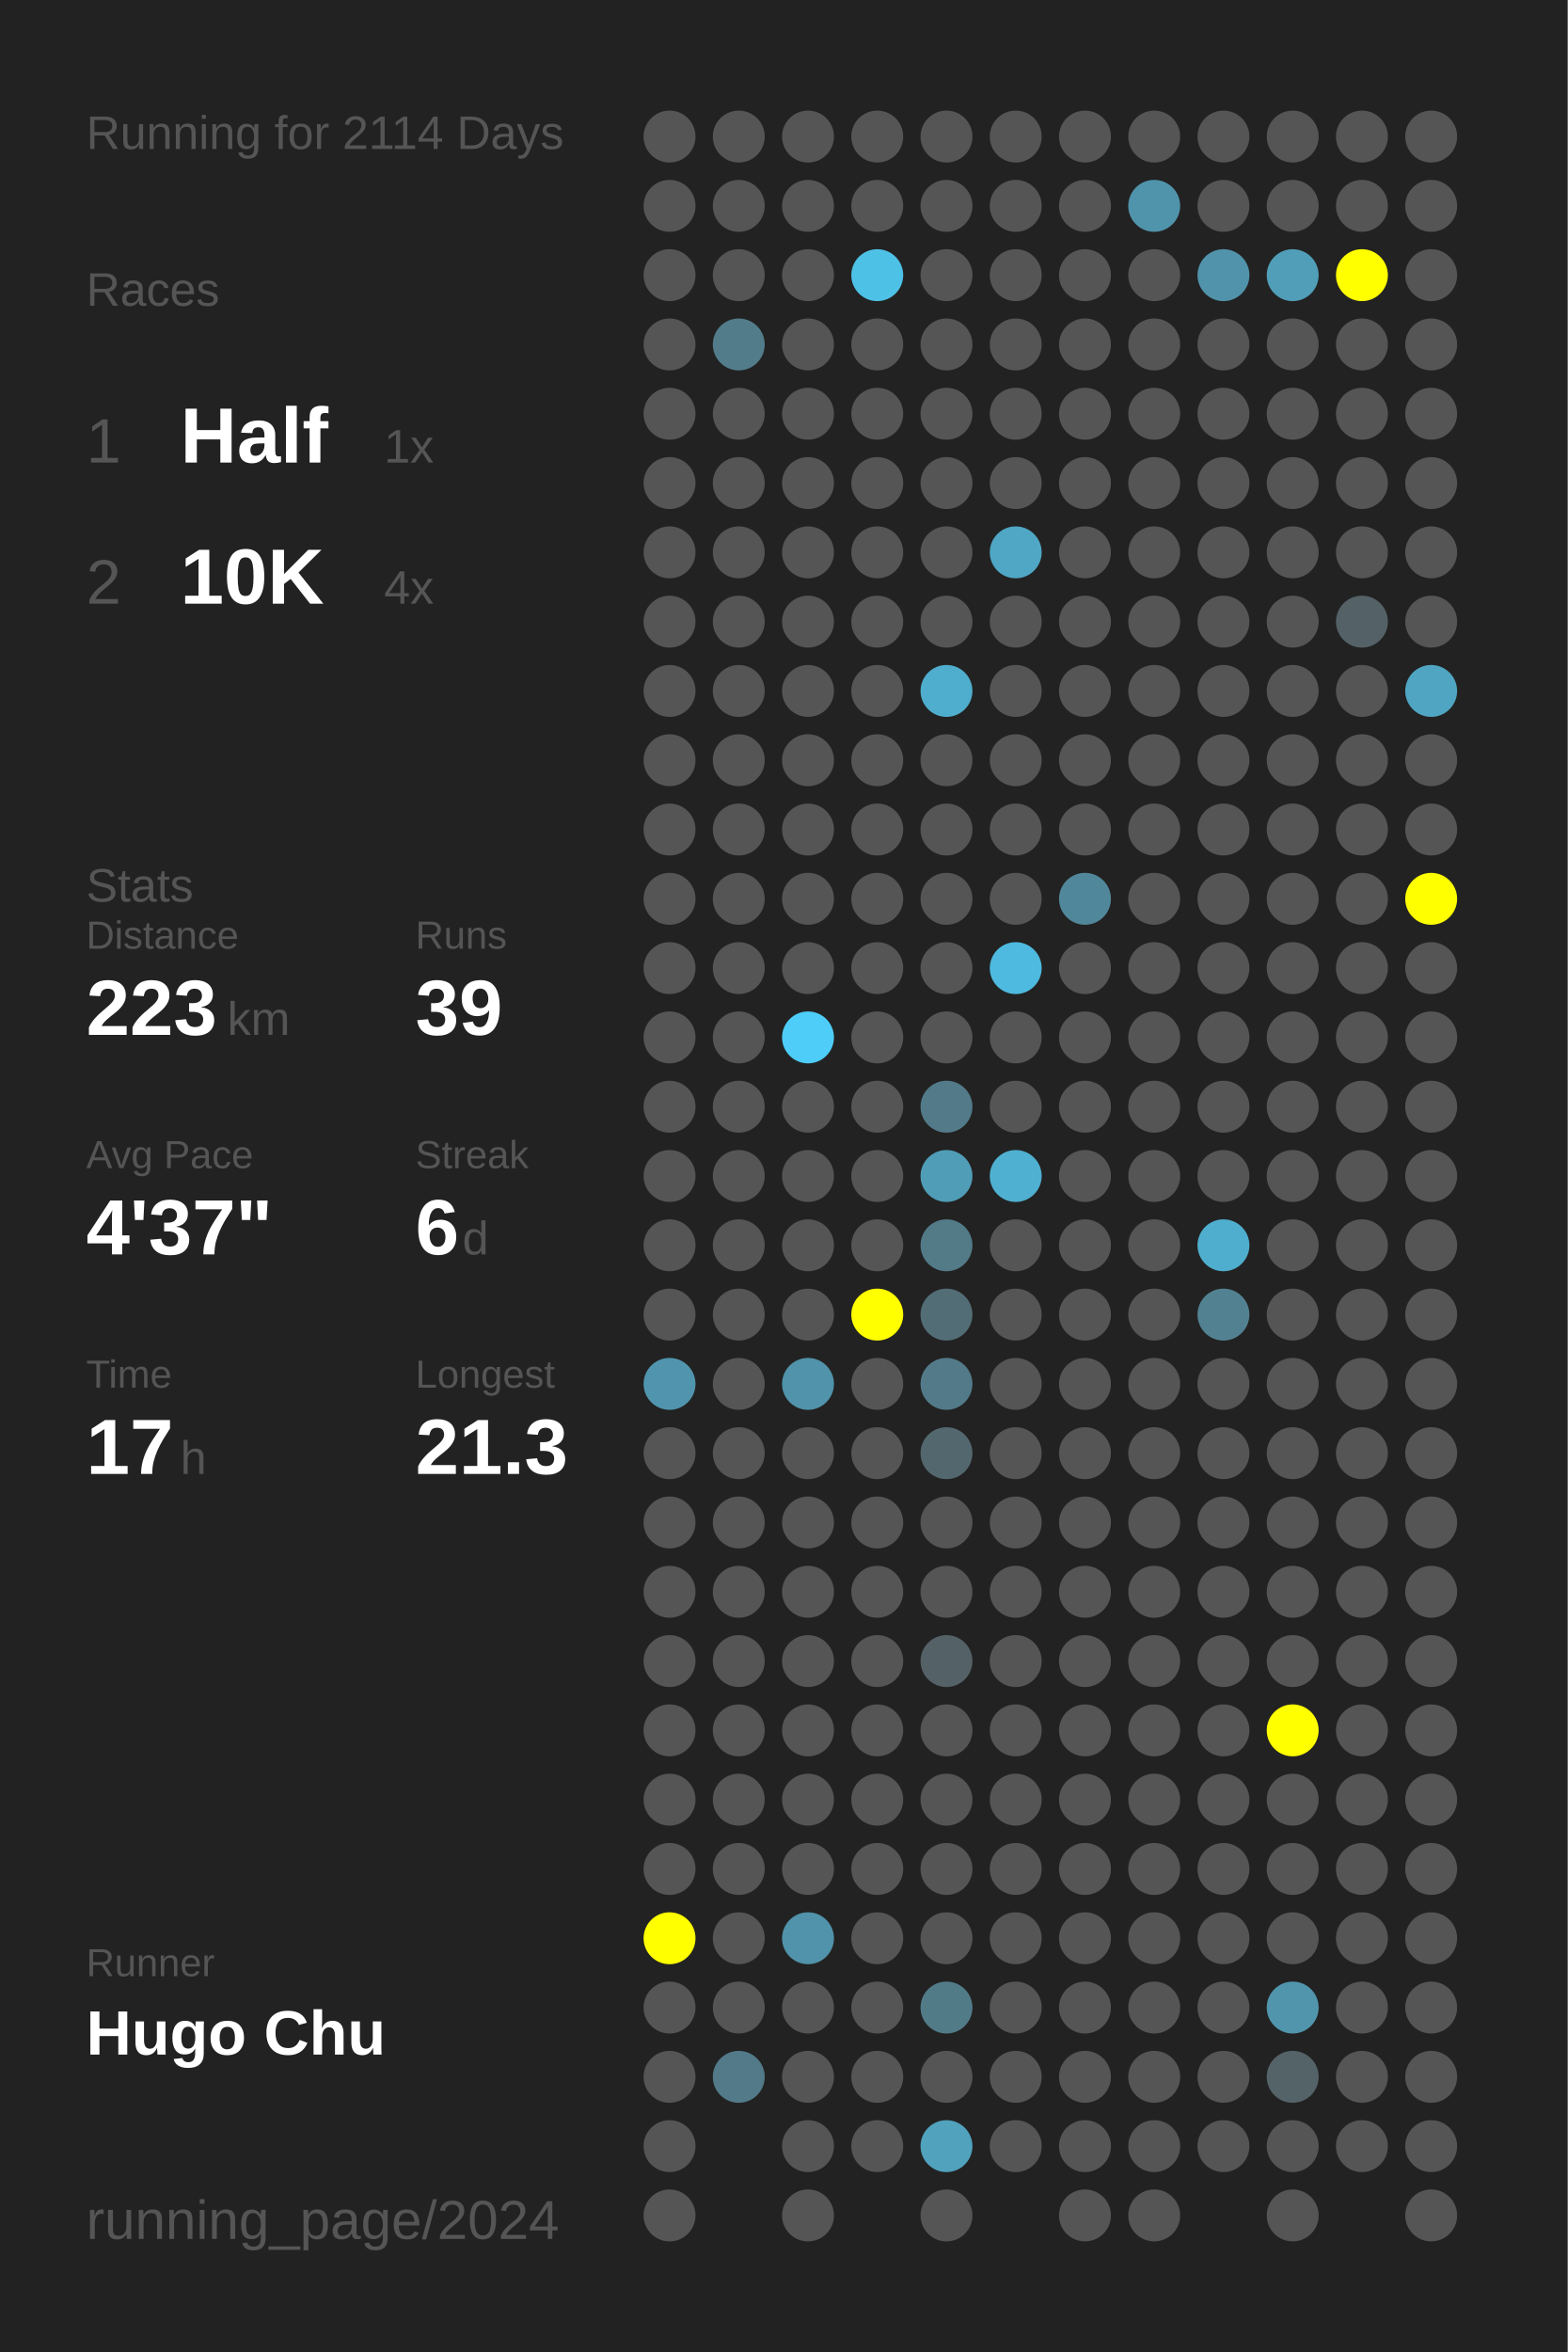
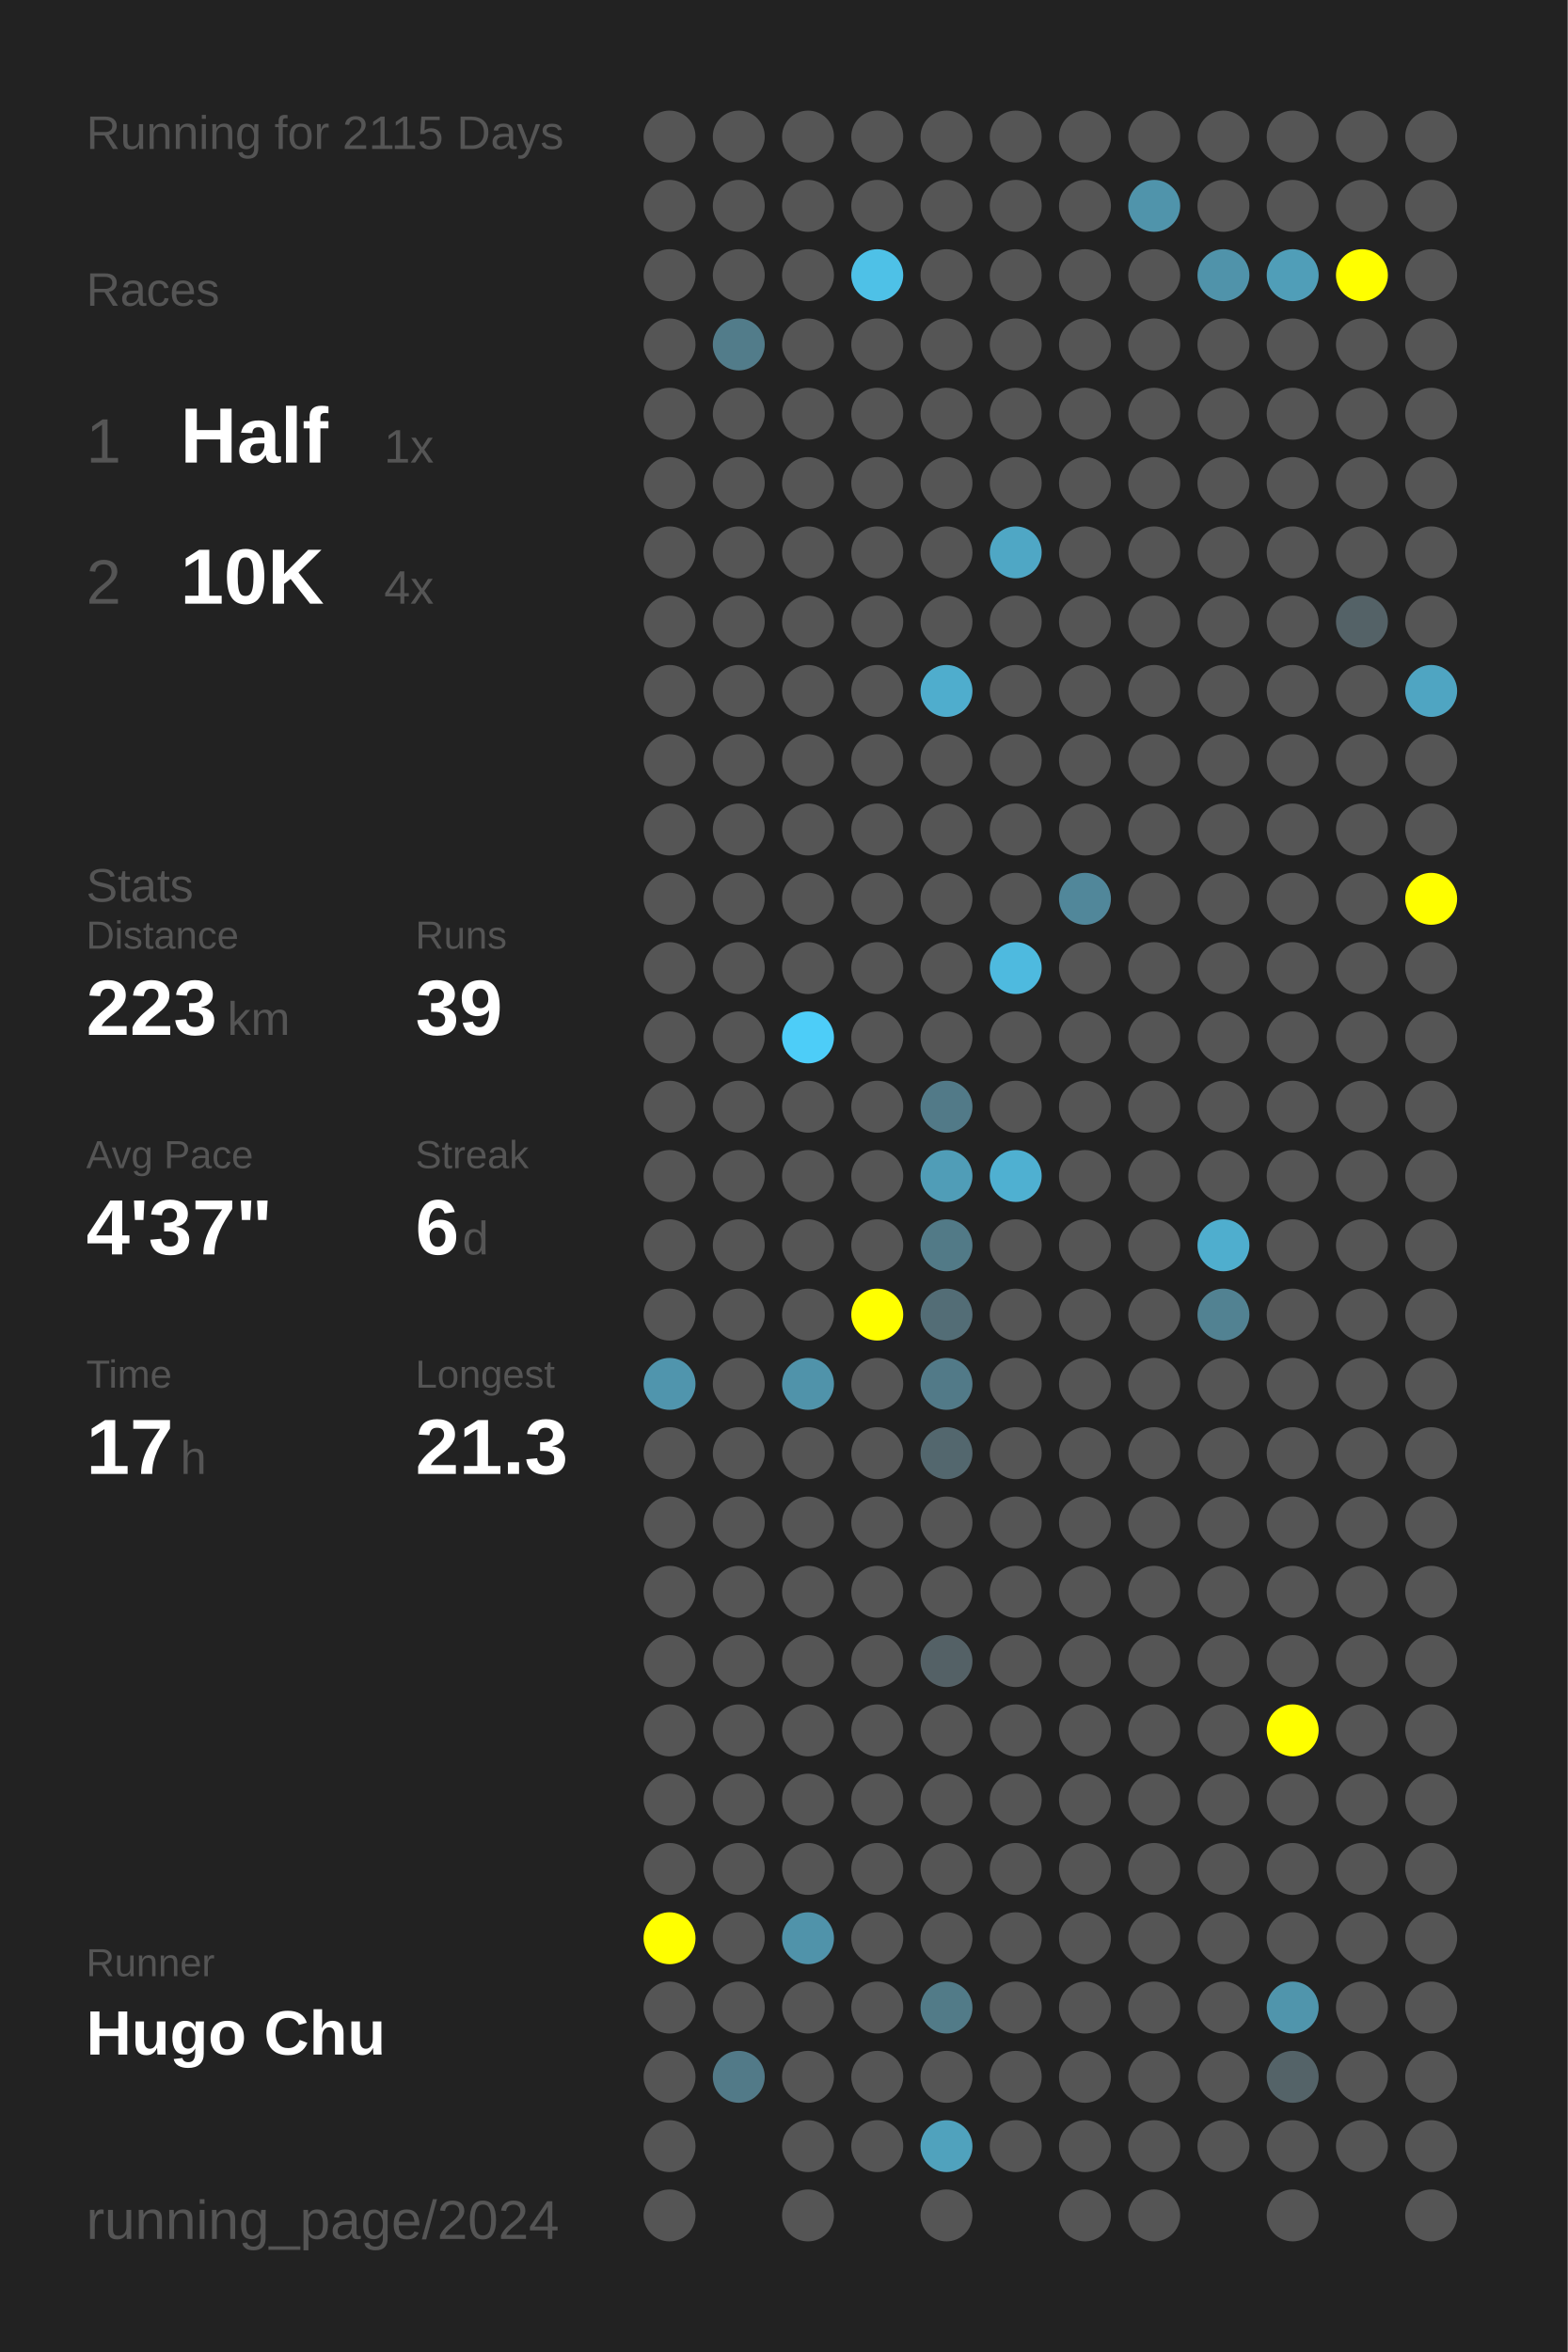
<svg xmlns="http://www.w3.org/2000/svg" baseProfile="full" height="300mm" version="1.1" viewBox="0,0,200,300" width="200mm">
  <defs />
  <rect fill="#222222" height="300" width="200" x="0" y="0" />
-   <text fill="#555555" style="font-size:6px; font-family:Arial;" x="11" y="19">Running for 2114 Days</text>
+   <text fill="#555555" style="font-size:6px; font-family:Arial;" x="11" y="19">Running for 2115 Days</text>
  <text fill="#555555" style="font-size:6px; font-family:Arial;" x="11" y="39">Races</text>
  <text fill="#555555" style="font-size:8px; font-family:Arial;" x="11" y="59">1</text>
  <text fill="#FFFFFF" style="font-size:10px; font-family:Arial; font-weight:bold;" x="23" y="59">Half</text>
  <text fill="#555555" style="font-size:6px; font-family:Arial;" x="49" y="59">1x</text>
  <text fill="#555555" style="font-size:8px; font-family:Arial;" x="11" y="77">2</text>
  <text fill="#FFFFFF" style="font-size:10px; font-family:Arial; font-weight:bold;" x="23" y="77">10K</text>
  <text fill="#555555" style="font-size:6px; font-family:Arial;" x="49" y="77">4x</text>
  <text fill="#555555" style="font-size:6px; font-family:Arial;" x="11" y="115">Stats</text>
  <text fill="#555555" style="font-size:5px; font-family:Arial;" x="11" y="121">Distance</text>
  <text fill="#FFFFFF" style="font-size:10px; font-family:Arial; font-weight:bold;" x="11" y="132">223</text>
  <text fill="#555555" style="font-size:6px; font-family:Arial;" x="29" y="132">km</text>
  <text fill="#555555" style="font-size:5px; font-family:Arial;" x="53" y="121">Runs</text>
  <text fill="#FFFFFF" style="font-size:10px; font-family:Arial; font-weight:bold;" x="53" y="132">39</text>
  <text fill="#555555" style="font-size:5px; font-family:Arial;" x="11" y="149">Avg Pace</text>
  <text fill="#FFFFFF" style="font-size:10px; font-family:Arial; font-weight:bold;" x="11" y="160">4'37"</text>
  <text fill="#555555" style="font-size:5px; font-family:Arial;" x="53" y="149">Streak</text>
  <text fill="#FFFFFF" style="font-size:10px; font-family:Arial; font-weight:bold;" x="53" y="160">6</text>
  <text fill="#555555" style="font-size:6px; font-family:Arial;" x="59" y="160">d</text>
  <text fill="#555555" style="font-size:5px; font-family:Arial;" x="11" y="177">Time</text>
  <text fill="#FFFFFF" style="font-size:10px; font-family:Arial; font-weight:bold;" x="11" y="188">17</text>
  <text fill="#555555" style="font-size:6px; font-family:Arial;" x="23" y="188">h</text>
  <text fill="#555555" style="font-size:5px; font-family:Arial;" x="53" y="177">Longest</text>
  <text fill="#FFFFFF" style="font-size:10px; font-family:Arial; font-weight:bold;" x="53" y="188">21.3</text>
  <text fill="#555555" style="font-size:5px; font-family:Arial;" x="11" y="252.065">Runner</text>
  <text fill="#FFFFFF" style="font-size:8px; font-family:Arial; font-weight:bold;" x="11" y="262.065">Hugo Chu</text>
  <text fill="#555555" style="font-size:7px; font-family:Arial;" x="11" y="285.581">running_page/2024</text>
  <circle cx="85.417" cy="17.419" fill="#555555" r="3.312" />
  <circle cx="85.417" cy="26.258" fill="#555555" r="3.312" />
  <circle cx="85.417" cy="35.097" fill="#555555" r="3.312" />
  <circle cx="85.417" cy="43.935" fill="#555555" r="3.312" />
  <circle cx="85.417" cy="52.774" fill="#555555" r="3.312" />
  <circle cx="85.417" cy="61.613" fill="#555555" r="3.312" />
  <circle cx="85.417" cy="70.452" fill="#555555" r="3.312" />
  <circle cx="85.417" cy="79.29" fill="#555555" r="3.312" />
  <circle cx="85.417" cy="88.129" fill="#555555" r="3.312" />
  <circle cx="85.417" cy="96.968" fill="#555555" r="3.312" />
  <circle cx="85.417" cy="105.806" fill="#555555" r="3.312" />
  <circle cx="85.417" cy="114.645" fill="#555555" r="3.312" />
  <circle cx="85.417" cy="123.484" fill="#555555" r="3.312" />
  <circle cx="85.417" cy="132.323" fill="#555555" r="3.312" />
  <circle cx="85.417" cy="141.161" fill="#555555" r="3.312" />
  <circle cx="85.417" cy="150" fill="#555555" r="3.312" />
  <circle cx="85.417" cy="158.839" fill="#555555" r="3.312" />
  <circle cx="85.417" cy="167.677" fill="#555555" r="3.312" />
  <circle cx="85.417" cy="176.516" fill="#5095ad" r="3.312" />
  <circle cx="85.417" cy="185.355" fill="#555555" r="3.312" />
  <circle cx="85.417" cy="194.194" fill="#555555" r="3.312" />
  <circle cx="85.417" cy="203.032" fill="#555555" r="3.312" />
  <circle cx="85.417" cy="211.871" fill="#555555" r="3.312" />
  <circle cx="85.417" cy="220.71" fill="#555555" r="3.312" />
  <circle cx="85.417" cy="229.548" fill="#555555" r="3.312" />
  <circle cx="85.417" cy="238.387" fill="#555555" r="3.312" />
  <circle cx="85.417" cy="247.226" fill="#FFFF00" r="3.312" />
  <circle cx="85.417" cy="256.065" fill="#555555" r="3.312" />
  <circle cx="85.417" cy="264.903" fill="#555555" r="3.312" />
  <circle cx="85.417" cy="273.742" fill="#555555" r="3.312" />
  <circle cx="85.417" cy="282.581" fill="#555555" r="3.312" />
  <circle cx="94.25" cy="17.419" fill="#555555" r="3.312" />
  <circle cx="94.25" cy="26.258" fill="#555555" r="3.312" />
  <circle cx="94.25" cy="35.097" fill="#555555" r="3.312" />
  <circle cx="94.25" cy="43.935" fill="#527c8a" r="3.312" />
  <circle cx="94.25" cy="52.774" fill="#555555" r="3.312" />
  <circle cx="94.25" cy="61.613" fill="#555555" r="3.312" />
  <circle cx="94.25" cy="70.452" fill="#555555" r="3.312" />
  <circle cx="94.25" cy="79.29" fill="#555555" r="3.312" />
  <circle cx="94.25" cy="88.129" fill="#555555" r="3.312" />
  <circle cx="94.25" cy="96.968" fill="#555555" r="3.312" />
  <circle cx="94.25" cy="105.806" fill="#555555" r="3.312" />
  <circle cx="94.25" cy="114.645" fill="#555555" r="3.312" />
  <circle cx="94.25" cy="123.484" fill="#555555" r="3.312" />
  <circle cx="94.25" cy="132.323" fill="#555555" r="3.312" />
  <circle cx="94.25" cy="141.161" fill="#555555" r="3.312" />
  <circle cx="94.25" cy="150" fill="#555555" r="3.312" />
  <circle cx="94.25" cy="158.839" fill="#555555" r="3.312" />
  <circle cx="94.25" cy="167.677" fill="#555555" r="3.312" />
  <circle cx="94.25" cy="176.516" fill="#555555" r="3.312" />
  <circle cx="94.25" cy="185.355" fill="#555555" r="3.312" />
  <circle cx="94.25" cy="194.194" fill="#555555" r="3.312" />
  <circle cx="94.25" cy="203.032" fill="#555555" r="3.312" />
  <circle cx="94.25" cy="211.871" fill="#555555" r="3.312" />
  <circle cx="94.25" cy="220.71" fill="#555555" r="3.312" />
  <circle cx="94.25" cy="229.548" fill="#555555" r="3.312" />
  <circle cx="94.25" cy="238.387" fill="#555555" r="3.312" />
  <circle cx="94.25" cy="247.226" fill="#555555" r="3.312" />
  <circle cx="94.25" cy="256.065" fill="#555555" r="3.312" />
  <circle cx="94.25" cy="264.903" fill="#527a88" r="3.312" />
  <circle cx="103.083" cy="17.419" fill="#555555" r="3.312" />
  <circle cx="103.083" cy="26.258" fill="#555555" r="3.312" />
  <circle cx="103.083" cy="35.097" fill="#555555" r="3.312" />
  <circle cx="103.083" cy="43.935" fill="#555555" r="3.312" />
  <circle cx="103.083" cy="52.774" fill="#555555" r="3.312" />
  <circle cx="103.083" cy="61.613" fill="#555555" r="3.312" />
  <circle cx="103.083" cy="70.452" fill="#555555" r="3.312" />
  <circle cx="103.083" cy="79.29" fill="#555555" r="3.312" />
  <circle cx="103.083" cy="88.129" fill="#555555" r="3.312" />
  <circle cx="103.083" cy="96.968" fill="#555555" r="3.312" />
  <circle cx="103.083" cy="105.806" fill="#555555" r="3.312" />
  <circle cx="103.083" cy="114.645" fill="#555555" r="3.312" />
  <circle cx="103.083" cy="123.484" fill="#555555" r="3.312" />
  <circle cx="103.083" cy="132.323" fill="#4dcdf8" r="3.312" />
  <circle cx="103.083" cy="141.161" fill="#555555" r="3.312" />
  <circle cx="103.083" cy="150" fill="#555555" r="3.312" />
  <circle cx="103.083" cy="158.839" fill="#555555" r="3.312" />
  <circle cx="103.083" cy="167.677" fill="#555555" r="3.312" />
  <circle cx="103.083" cy="176.516" fill="#5093aa" r="3.312" />
  <circle cx="103.083" cy="185.355" fill="#555555" r="3.312" />
  <circle cx="103.083" cy="194.194" fill="#555555" r="3.312" />
  <circle cx="103.083" cy="203.032" fill="#555555" r="3.312" />
  <circle cx="103.083" cy="211.871" fill="#555555" r="3.312" />
  <circle cx="103.083" cy="220.71" fill="#555555" r="3.312" />
  <circle cx="103.083" cy="229.548" fill="#555555" r="3.312" />
  <circle cx="103.083" cy="238.387" fill="#555555" r="3.312" />
  <circle cx="103.083" cy="247.226" fill="#5093aa" r="3.312" />
  <circle cx="103.083" cy="256.065" fill="#555555" r="3.312" />
  <circle cx="103.083" cy="264.903" fill="#555555" r="3.312" />
  <circle cx="103.083" cy="273.742" fill="#555555" r="3.312" />
  <circle cx="103.083" cy="282.581" fill="#555555" r="3.312" />
  <circle cx="111.917" cy="17.419" fill="#555555" r="3.312" />
  <circle cx="111.917" cy="26.258" fill="#555555" r="3.312" />
  <circle cx="111.917" cy="35.097" fill="#4ec1e7" r="3.312" />
  <circle cx="111.917" cy="43.935" fill="#555555" r="3.312" />
  <circle cx="111.917" cy="52.774" fill="#555555" r="3.312" />
  <circle cx="111.917" cy="61.613" fill="#555555" r="3.312" />
  <circle cx="111.917" cy="70.452" fill="#555555" r="3.312" />
  <circle cx="111.917" cy="79.29" fill="#555555" r="3.312" />
  <circle cx="111.917" cy="88.129" fill="#555555" r="3.312" />
  <circle cx="111.917" cy="96.968" fill="#555555" r="3.312" />
  <circle cx="111.917" cy="105.806" fill="#555555" r="3.312" />
  <circle cx="111.917" cy="114.645" fill="#555555" r="3.312" />
  <circle cx="111.917" cy="123.484" fill="#555555" r="3.312" />
  <circle cx="111.917" cy="132.323" fill="#555555" r="3.312" />
  <circle cx="111.917" cy="141.161" fill="#555555" r="3.312" />
  <circle cx="111.917" cy="150" fill="#555555" r="3.312" />
  <circle cx="111.917" cy="158.839" fill="#555555" r="3.312" />
  <circle cx="111.917" cy="167.677" fill="#FFFF00" r="3.312" />
  <circle cx="111.917" cy="176.516" fill="#555555" r="3.312" />
  <circle cx="111.917" cy="185.355" fill="#555555" r="3.312" />
  <circle cx="111.917" cy="194.194" fill="#555555" r="3.312" />
  <circle cx="111.917" cy="203.032" fill="#555555" r="3.312" />
  <circle cx="111.917" cy="211.871" fill="#555555" r="3.312" />
  <circle cx="111.917" cy="220.71" fill="#555555" r="3.312" />
  <circle cx="111.917" cy="229.548" fill="#555555" r="3.312" />
  <circle cx="111.917" cy="238.387" fill="#555555" r="3.312" />
  <circle cx="111.917" cy="247.226" fill="#555555" r="3.312" />
  <circle cx="111.917" cy="256.065" fill="#555555" r="3.312" />
  <circle cx="111.917" cy="264.903" fill="#555555" r="3.312" />
  <circle cx="111.917" cy="273.742" fill="#555555" r="3.312" />
  <circle cx="120.75" cy="17.419" fill="#555555" r="3.312" />
  <circle cx="120.75" cy="26.258" fill="#555555" r="3.312" />
  <circle cx="120.75" cy="35.097" fill="#555555" r="3.312" />
  <circle cx="120.75" cy="43.935" fill="#555555" r="3.312" />
  <circle cx="120.75" cy="52.774" fill="#555555" r="3.312" />
  <circle cx="120.75" cy="61.613" fill="#555555" r="3.312" />
  <circle cx="120.75" cy="70.452" fill="#555555" r="3.312" />
  <circle cx="120.75" cy="79.29" fill="#555555" r="3.312" />
  <circle cx="120.75" cy="88.129" fill="#4fadcd" r="3.312" />
  <circle cx="120.75" cy="96.968" fill="#555555" r="3.312" />
  <circle cx="120.75" cy="105.806" fill="#555555" r="3.312" />
  <circle cx="120.75" cy="114.645" fill="#555555" r="3.312" />
  <circle cx="120.75" cy="123.484" fill="#555555" r="3.312" />
  <circle cx="120.75" cy="132.323" fill="#555555" r="3.312" />
  <circle cx="120.75" cy="141.161" fill="#527a88" r="3.312" />
  <circle cx="120.75" cy="150" fill="#509db7" r="3.312" />
  <circle cx="120.75" cy="158.839" fill="#527a87" r="3.312" />
  <circle cx="120.75" cy="167.677" fill="#536d76" r="3.312" />
  <circle cx="120.75" cy="176.516" fill="#527a88" r="3.312" />
  <circle cx="120.75" cy="185.355" fill="#53676e" r="3.312" />
  <circle cx="120.75" cy="194.194" fill="#555555" r="3.312" />
  <circle cx="120.75" cy="203.032" fill="#555555" r="3.312" />
  <circle cx="120.75" cy="211.871" fill="#546166" r="3.312" />
  <circle cx="120.75" cy="220.71" fill="#555555" r="3.312" />
  <circle cx="120.75" cy="229.548" fill="#555555" r="3.312" />
  <circle cx="120.75" cy="238.387" fill="#555555" r="3.312" />
  <circle cx="120.75" cy="247.226" fill="#555555" r="3.312" />
  <circle cx="120.75" cy="256.065" fill="#527b88" r="3.312" />
  <circle cx="120.75" cy="264.903" fill="#555555" r="3.312" />
  <circle cx="120.75" cy="273.742" fill="#50a2bd" r="3.312" />
  <circle cx="120.75" cy="282.581" fill="#555555" r="3.312" />
  <circle cx="129.583" cy="17.419" fill="#555555" r="3.312" />
  <circle cx="129.583" cy="26.258" fill="#555555" r="3.312" />
  <circle cx="129.583" cy="35.097" fill="#555555" r="3.312" />
  <circle cx="129.583" cy="43.935" fill="#555555" r="3.312" />
  <circle cx="129.583" cy="52.774" fill="#555555" r="3.312" />
  <circle cx="129.583" cy="61.613" fill="#555555" r="3.312" />
  <circle cx="129.583" cy="70.452" fill="#4fa7c5" r="3.312" />
  <circle cx="129.583" cy="79.29" fill="#555555" r="3.312" />
  <circle cx="129.583" cy="88.129" fill="#555555" r="3.312" />
  <circle cx="129.583" cy="96.968" fill="#555555" r="3.312" />
  <circle cx="129.583" cy="105.806" fill="#555555" r="3.312" />
  <circle cx="129.583" cy="114.645" fill="#555555" r="3.312" />
  <circle cx="129.583" cy="123.484" fill="#4ebadf" r="3.312" />
  <circle cx="129.583" cy="132.323" fill="#555555" r="3.312" />
  <circle cx="129.583" cy="141.161" fill="#555555" r="3.312" />
  <circle cx="129.583" cy="150" fill="#4fb0d1" r="3.312" />
  <circle cx="129.583" cy="158.839" fill="#555555" r="3.312" />
  <circle cx="129.583" cy="167.677" fill="#555555" r="3.312" />
  <circle cx="129.583" cy="176.516" fill="#555555" r="3.312" />
  <circle cx="129.583" cy="185.355" fill="#555555" r="3.312" />
  <circle cx="129.583" cy="194.194" fill="#555555" r="3.312" />
  <circle cx="129.583" cy="203.032" fill="#555555" r="3.312" />
  <circle cx="129.583" cy="211.871" fill="#555555" r="3.312" />
  <circle cx="129.583" cy="220.71" fill="#555555" r="3.312" />
  <circle cx="129.583" cy="229.548" fill="#555555" r="3.312" />
  <circle cx="129.583" cy="238.387" fill="#555555" r="3.312" />
  <circle cx="129.583" cy="247.226" fill="#555555" r="3.312" />
  <circle cx="129.583" cy="256.065" fill="#555555" r="3.312" />
  <circle cx="129.583" cy="264.903" fill="#555555" r="3.312" />
  <circle cx="129.583" cy="273.742" fill="#555555" r="3.312" />
  <circle cx="138.417" cy="17.419" fill="#555555" r="3.312" />
  <circle cx="138.417" cy="26.258" fill="#555555" r="3.312" />
  <circle cx="138.417" cy="35.097" fill="#555555" r="3.312" />
  <circle cx="138.417" cy="43.935" fill="#555555" r="3.312" />
  <circle cx="138.417" cy="52.774" fill="#555555" r="3.312" />
  <circle cx="138.417" cy="61.613" fill="#555555" r="3.312" />
  <circle cx="138.417" cy="70.452" fill="#555555" r="3.312" />
  <circle cx="138.417" cy="79.29" fill="#555555" r="3.312" />
  <circle cx="138.417" cy="88.129" fill="#555555" r="3.312" />
  <circle cx="138.417" cy="96.968" fill="#555555" r="3.312" />
  <circle cx="138.417" cy="105.806" fill="#555555" r="3.312" />
  <circle cx="138.417" cy="114.645" fill="#51879a" r="3.312" />
  <circle cx="138.417" cy="123.484" fill="#555555" r="3.312" />
  <circle cx="138.417" cy="132.323" fill="#555555" r="3.312" />
  <circle cx="138.417" cy="141.161" fill="#555555" r="3.312" />
  <circle cx="138.417" cy="150" fill="#555555" r="3.312" />
  <circle cx="138.417" cy="158.839" fill="#555555" r="3.312" />
  <circle cx="138.417" cy="167.677" fill="#555555" r="3.312" />
  <circle cx="138.417" cy="176.516" fill="#555555" r="3.312" />
  <circle cx="138.417" cy="185.355" fill="#555555" r="3.312" />
  <circle cx="138.417" cy="194.194" fill="#555555" r="3.312" />
  <circle cx="138.417" cy="203.032" fill="#555555" r="3.312" />
  <circle cx="138.417" cy="211.871" fill="#555555" r="3.312" />
  <circle cx="138.417" cy="220.71" fill="#555555" r="3.312" />
  <circle cx="138.417" cy="229.548" fill="#555555" r="3.312" />
  <circle cx="138.417" cy="238.387" fill="#555555" r="3.312" />
  <circle cx="138.417" cy="247.226" fill="#555555" r="3.312" />
  <circle cx="138.417" cy="256.065" fill="#555555" r="3.312" />
  <circle cx="138.417" cy="264.903" fill="#555555" r="3.312" />
  <circle cx="138.417" cy="273.742" fill="#555555" r="3.312" />
  <circle cx="138.417" cy="282.581" fill="#555555" r="3.312" />
  <circle cx="147.25" cy="17.419" fill="#555555" r="3.312" />
  <circle cx="147.25" cy="26.258" fill="#5094ab" r="3.312" />
  <circle cx="147.25" cy="35.097" fill="#555555" r="3.312" />
  <circle cx="147.25" cy="43.935" fill="#555555" r="3.312" />
  <circle cx="147.25" cy="52.774" fill="#555555" r="3.312" />
  <circle cx="147.25" cy="61.613" fill="#555555" r="3.312" />
  <circle cx="147.25" cy="70.452" fill="#555555" r="3.312" />
  <circle cx="147.25" cy="79.29" fill="#555555" r="3.312" />
  <circle cx="147.25" cy="88.129" fill="#555555" r="3.312" />
  <circle cx="147.25" cy="96.968" fill="#555555" r="3.312" />
  <circle cx="147.25" cy="105.806" fill="#555555" r="3.312" />
  <circle cx="147.25" cy="114.645" fill="#555555" r="3.312" />
  <circle cx="147.25" cy="123.484" fill="#555555" r="3.312" />
  <circle cx="147.25" cy="132.323" fill="#555555" r="3.312" />
  <circle cx="147.25" cy="141.161" fill="#555555" r="3.312" />
  <circle cx="147.25" cy="150" fill="#555555" r="3.312" />
  <circle cx="147.25" cy="158.839" fill="#555555" r="3.312" />
  <circle cx="147.25" cy="167.677" fill="#555555" r="3.312" />
  <circle cx="147.25" cy="176.516" fill="#555555" r="3.312" />
  <circle cx="147.25" cy="185.355" fill="#555555" r="3.312" />
  <circle cx="147.25" cy="194.194" fill="#555555" r="3.312" />
  <circle cx="147.25" cy="203.032" fill="#555555" r="3.312" />
  <circle cx="147.25" cy="211.871" fill="#555555" r="3.312" />
  <circle cx="147.25" cy="220.71" fill="#555555" r="3.312" />
  <circle cx="147.25" cy="229.548" fill="#555555" r="3.312" />
  <circle cx="147.25" cy="238.387" fill="#555555" r="3.312" />
  <circle cx="147.25" cy="247.226" fill="#555555" r="3.312" />
  <circle cx="147.25" cy="256.065" fill="#555555" r="3.312" />
  <circle cx="147.25" cy="264.903" fill="#555555" r="3.312" />
  <circle cx="147.25" cy="273.742" fill="#555555" r="3.312" />
  <circle cx="147.25" cy="282.581" fill="#555555" r="3.312" />
  <circle cx="156.083" cy="17.419" fill="#555555" r="3.312" />
  <circle cx="156.083" cy="26.258" fill="#555555" r="3.312" />
  <circle cx="156.083" cy="35.097" fill="#5093aa" r="3.312" />
  <circle cx="156.083" cy="43.935" fill="#555555" r="3.312" />
  <circle cx="156.083" cy="52.774" fill="#555555" r="3.312" />
  <circle cx="156.083" cy="61.613" fill="#555555" r="3.312" />
  <circle cx="156.083" cy="70.452" fill="#555555" r="3.312" />
  <circle cx="156.083" cy="79.29" fill="#555555" r="3.312" />
  <circle cx="156.083" cy="88.129" fill="#555555" r="3.312" />
  <circle cx="156.083" cy="96.968" fill="#555555" r="3.312" />
  <circle cx="156.083" cy="105.806" fill="#555555" r="3.312" />
  <circle cx="156.083" cy="114.645" fill="#555555" r="3.312" />
  <circle cx="156.083" cy="123.484" fill="#555555" r="3.312" />
  <circle cx="156.083" cy="132.323" fill="#555555" r="3.312" />
  <circle cx="156.083" cy="141.161" fill="#555555" r="3.312" />
  <circle cx="156.083" cy="150" fill="#555555" r="3.312" />
  <circle cx="156.083" cy="158.839" fill="#4faece" r="3.312" />
  <circle cx="156.083" cy="167.677" fill="#528292" r="3.312" />
  <circle cx="156.083" cy="176.516" fill="#555555" r="3.312" />
  <circle cx="156.083" cy="185.355" fill="#555555" r="3.312" />
  <circle cx="156.083" cy="194.194" fill="#555555" r="3.312" />
  <circle cx="156.083" cy="203.032" fill="#555555" r="3.312" />
  <circle cx="156.083" cy="211.871" fill="#555555" r="3.312" />
  <circle cx="156.083" cy="220.71" fill="#555555" r="3.312" />
  <circle cx="156.083" cy="229.548" fill="#555555" r="3.312" />
  <circle cx="156.083" cy="238.387" fill="#555555" r="3.312" />
  <circle cx="156.083" cy="247.226" fill="#555555" r="3.312" />
  <circle cx="156.083" cy="256.065" fill="#555555" r="3.312" />
  <circle cx="156.083" cy="264.903" fill="#555555" r="3.312" />
  <circle cx="156.083" cy="273.742" fill="#555555" r="3.312" />
  <circle cx="164.917" cy="17.419" fill="#555555" r="3.312" />
  <circle cx="164.917" cy="26.258" fill="#555555" r="3.312" />
  <circle cx="164.917" cy="35.097" fill="#509eb8" r="3.312" />
  <circle cx="164.917" cy="43.935" fill="#555555" r="3.312" />
  <circle cx="164.917" cy="52.774" fill="#555555" r="3.312" />
  <circle cx="164.917" cy="61.613" fill="#555555" r="3.312" />
  <circle cx="164.917" cy="70.452" fill="#555555" r="3.312" />
  <circle cx="164.917" cy="79.29" fill="#555555" r="3.312" />
  <circle cx="164.917" cy="88.129" fill="#555555" r="3.312" />
  <circle cx="164.917" cy="96.968" fill="#555555" r="3.312" />
  <circle cx="164.917" cy="105.806" fill="#555555" r="3.312" />
  <circle cx="164.917" cy="114.645" fill="#555555" r="3.312" />
  <circle cx="164.917" cy="123.484" fill="#555555" r="3.312" />
  <circle cx="164.917" cy="132.323" fill="#555555" r="3.312" />
  <circle cx="164.917" cy="141.161" fill="#555555" r="3.312" />
  <circle cx="164.917" cy="150" fill="#555555" r="3.312" />
  <circle cx="164.917" cy="158.839" fill="#555555" r="3.312" />
  <circle cx="164.917" cy="167.677" fill="#555555" r="3.312" />
  <circle cx="164.917" cy="176.516" fill="#555555" r="3.312" />
  <circle cx="164.917" cy="185.355" fill="#555555" r="3.312" />
  <circle cx="164.917" cy="194.194" fill="#555555" r="3.312" />
  <circle cx="164.917" cy="203.032" fill="#555555" r="3.312" />
  <circle cx="164.917" cy="211.871" fill="#555555" r="3.312" />
  <circle cx="164.917" cy="220.71" fill="#FFFF00" r="3.312" />
  <circle cx="164.917" cy="229.548" fill="#555555" r="3.312" />
  <circle cx="164.917" cy="238.387" fill="#555555" r="3.312" />
  <circle cx="164.917" cy="247.226" fill="#555555" r="3.312" />
  <circle cx="164.917" cy="256.065" fill="#5095ac" r="3.312" />
  <circle cx="164.917" cy="264.903" fill="#546368" r="3.312" />
  <circle cx="164.917" cy="273.742" fill="#555555" r="3.312" />
  <circle cx="164.917" cy="282.581" fill="#555555" r="3.312" />
  <circle cx="173.75" cy="17.419" fill="#555555" r="3.312" />
  <circle cx="173.75" cy="26.258" fill="#555555" r="3.312" />
  <circle cx="173.75" cy="35.097" fill="#FFFF00" r="3.312" />
  <circle cx="173.75" cy="43.935" fill="#555555" r="3.312" />
  <circle cx="173.75" cy="52.774" fill="#555555" r="3.312" />
  <circle cx="173.75" cy="61.613" fill="#555555" r="3.312" />
  <circle cx="173.75" cy="70.452" fill="#555555" r="3.312" />
  <circle cx="173.75" cy="79.29" fill="#546267" r="3.312" />
  <circle cx="173.75" cy="88.129" fill="#555555" r="3.312" />
  <circle cx="173.75" cy="96.968" fill="#555555" r="3.312" />
  <circle cx="173.75" cy="105.806" fill="#555555" r="3.312" />
  <circle cx="173.75" cy="114.645" fill="#555555" r="3.312" />
  <circle cx="173.75" cy="123.484" fill="#555555" r="3.312" />
  <circle cx="173.75" cy="132.323" fill="#555555" r="3.312" />
  <circle cx="173.75" cy="141.161" fill="#555555" r="3.312" />
  <circle cx="173.75" cy="150" fill="#555555" r="3.312" />
  <circle cx="173.75" cy="158.839" fill="#555555" r="3.312" />
  <circle cx="173.75" cy="167.677" fill="#555555" r="3.312" />
  <circle cx="173.75" cy="176.516" fill="#555555" r="3.312" />
  <circle cx="173.75" cy="185.355" fill="#555555" r="3.312" />
  <circle cx="173.75" cy="194.194" fill="#555555" r="3.312" />
  <circle cx="173.75" cy="203.032" fill="#555555" r="3.312" />
  <circle cx="173.75" cy="211.871" fill="#555555" r="3.312" />
  <circle cx="173.75" cy="220.71" fill="#555555" r="3.312" />
  <circle cx="173.75" cy="229.548" fill="#555555" r="3.312" />
  <circle cx="173.75" cy="238.387" fill="#555555" r="3.312" />
  <circle cx="173.75" cy="247.226" fill="#555555" r="3.312" />
  <circle cx="173.75" cy="256.065" fill="#555555" r="3.312" />
  <circle cx="173.75" cy="264.903" fill="#555555" r="3.312" />
  <circle cx="173.75" cy="273.742" fill="#555555" r="3.312" />
  <circle cx="182.583" cy="17.419" fill="#555555" r="3.312" />
  <circle cx="182.583" cy="26.258" fill="#555555" r="3.312" />
  <circle cx="182.583" cy="35.097" fill="#555555" r="3.312" />
  <circle cx="182.583" cy="43.935" fill="#555555" r="3.312" />
  <circle cx="182.583" cy="52.774" fill="#555555" r="3.312" />
  <circle cx="182.583" cy="61.613" fill="#555555" r="3.312" />
  <circle cx="182.583" cy="70.452" fill="#555555" r="3.312" />
  <circle cx="182.583" cy="79.29" fill="#555555" r="3.312" />
  <circle cx="182.583" cy="88.129" fill="#4fa5c2" r="3.312" />
  <circle cx="182.583" cy="96.968" fill="#555555" r="3.312" />
  <circle cx="182.583" cy="105.806" fill="#555555" r="3.312" />
  <circle cx="182.583" cy="114.645" fill="#FFFF00" r="3.312" />
  <circle cx="182.583" cy="123.484" fill="#555555" r="3.312" />
  <circle cx="182.583" cy="132.323" fill="#555555" r="3.312" />
  <circle cx="182.583" cy="141.161" fill="#555555" r="3.312" />
  <circle cx="182.583" cy="150" fill="#555555" r="3.312" />
  <circle cx="182.583" cy="158.839" fill="#555555" r="3.312" />
  <circle cx="182.583" cy="167.677" fill="#555555" r="3.312" />
  <circle cx="182.583" cy="176.516" fill="#555555" r="3.312" />
  <circle cx="182.583" cy="185.355" fill="#555555" r="3.312" />
  <circle cx="182.583" cy="194.194" fill="#555555" r="3.312" />
  <circle cx="182.583" cy="203.032" fill="#555555" r="3.312" />
  <circle cx="182.583" cy="211.871" fill="#555555" r="3.312" />
  <circle cx="182.583" cy="220.71" fill="#555555" r="3.312" />
  <circle cx="182.583" cy="229.548" fill="#555555" r="3.312" />
  <circle cx="182.583" cy="238.387" fill="#555555" r="3.312" />
  <circle cx="182.583" cy="247.226" fill="#555555" r="3.312" />
  <circle cx="182.583" cy="256.065" fill="#555555" r="3.312" />
  <circle cx="182.583" cy="264.903" fill="#555555" r="3.312" />
  <circle cx="182.583" cy="273.742" fill="#555555" r="3.312" />
  <circle cx="182.583" cy="282.581" fill="#555555" r="3.312" />
</svg>
